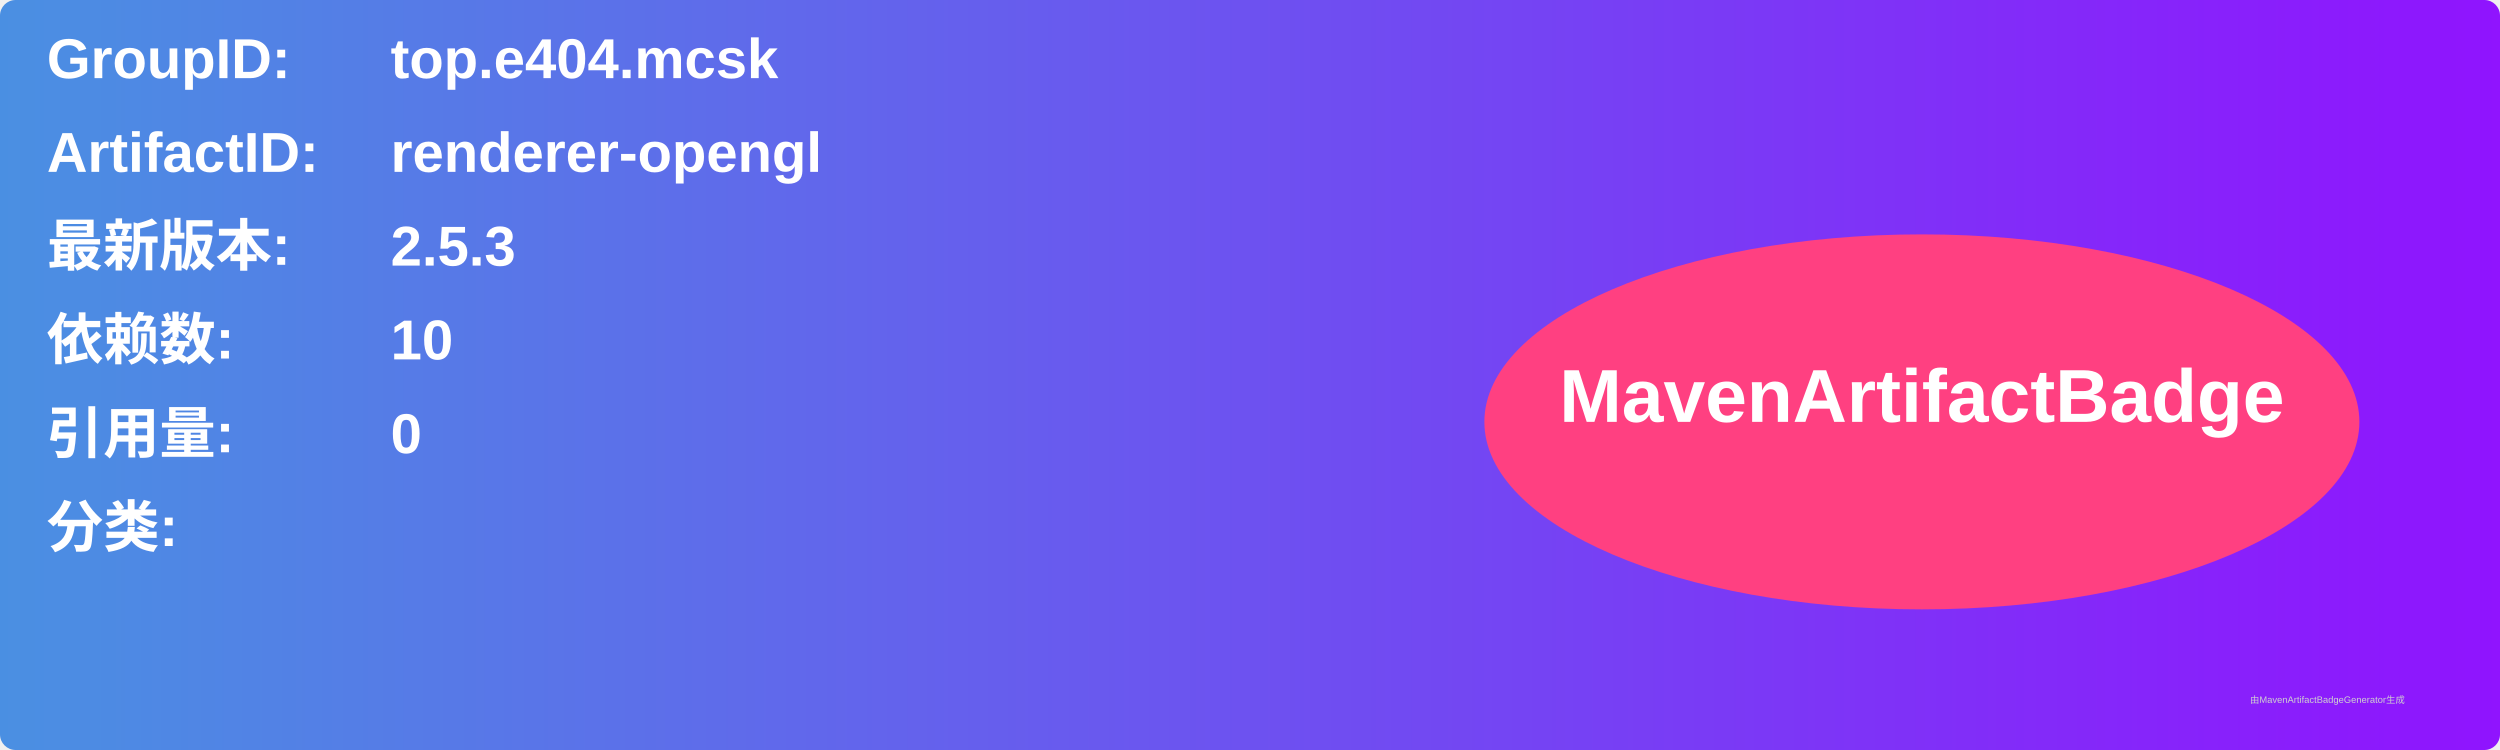
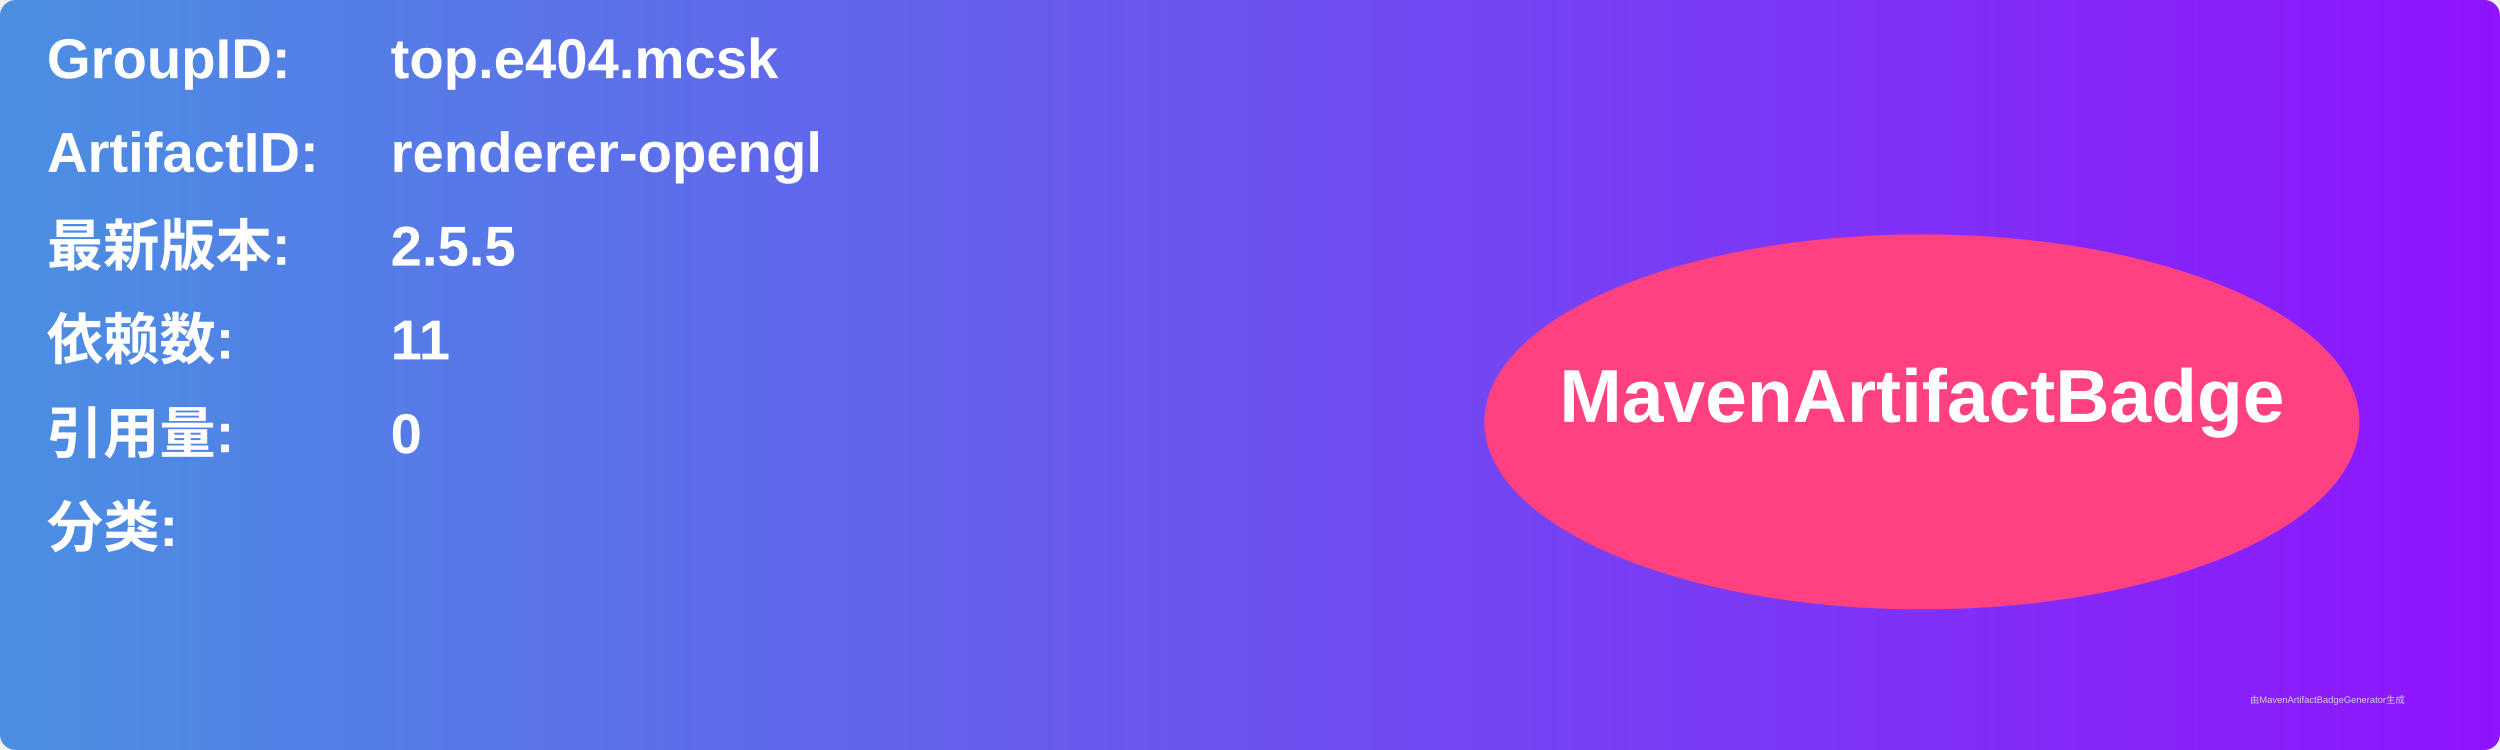
<svg xmlns="http://www.w3.org/2000/svg" width="800" height="240" viewBox="0 0 800 240">
  <linearGradient id="grad" x1="0%" y1="0%" x2="100%" y2="0%">
    <stop offset="0%" stop-color="#4a90e2" />
    <stop offset="100%" stop-color="#9013fe" />
  </linearGradient>
  <rect width="100%" height="100%" rx="5" ry="5" fill="url(#grad)" />
  <g transform="translate(15, 15)">
    <text x="0" y="10" font-family="Arial" font-size="18" fill="white" font-weight="bold" width="260">GroupID:</text>
    <text x="110" y="10" font-family="Arial" font-size="18" fill="white" font-weight="bold" width="460">top.e404.mcsk</text>
    <text x="0" y="40" font-family="Arial" font-size="18" fill="white" font-weight="bold" width="260">ArtifactID:</text>
    <text x="110" y="40" font-family="Arial" font-size="18" fill="white" font-weight="bold" width="460">renderer-opengl</text>
    <text x="0" y="70" font-family="Arial" font-size="18" fill="white" font-weight="bold">最新版本:</text>
    <text x="110" y="70" font-family="Arial" font-size="18" fill="white" font-weight="bold">
-       <tspan font-weight="bold">2.5.3</tspan>
+       <tspan font-weight="bold">2.5.5</tspan>
    </text>
    <text x="0" y="100" font-family="Arial" font-size="18" fill="white" font-weight="bold">依赖数: </text>
    <text x="110" y="100" font-family="Arial" font-size="18" fill="white">
-       <tspan font-weight="bold">10</tspan>
+       <tspan font-weight="bold">11</tspan>
    </text>
    <text x="0" y="130" font-family="Arial" font-size="18" fill="white" font-weight="bold">引用量: </text>
    <text x="110" y="130" font-family="Arial" font-size="18" fill="white">
      <tspan font-weight="bold">0</tspan>
    </text>
    <text x="0" y="160" font-family="Arial" font-size="18" fill="white" font-weight="bold">分类:</text>
    <text x="10" y="190" font-family="Arial" font-size="10" fill="white">
      <tspan font-weight="bold" />
    </text>
    <ellipse cx="600" cy="120" rx="140" ry="60" fill="#ff4081" />
    <text x="600" y="120" text-anchor="middle" font-family="Arial" font-size="24" fill="white" font-weight="bold">MavenArtifactBadge</text>
  </g>
  <text x="720" y="225" font-family="Arial" font-size="3" fill="#d0d0d0">由MavenArtifactBadgeGenerator生成</text>
</svg>
